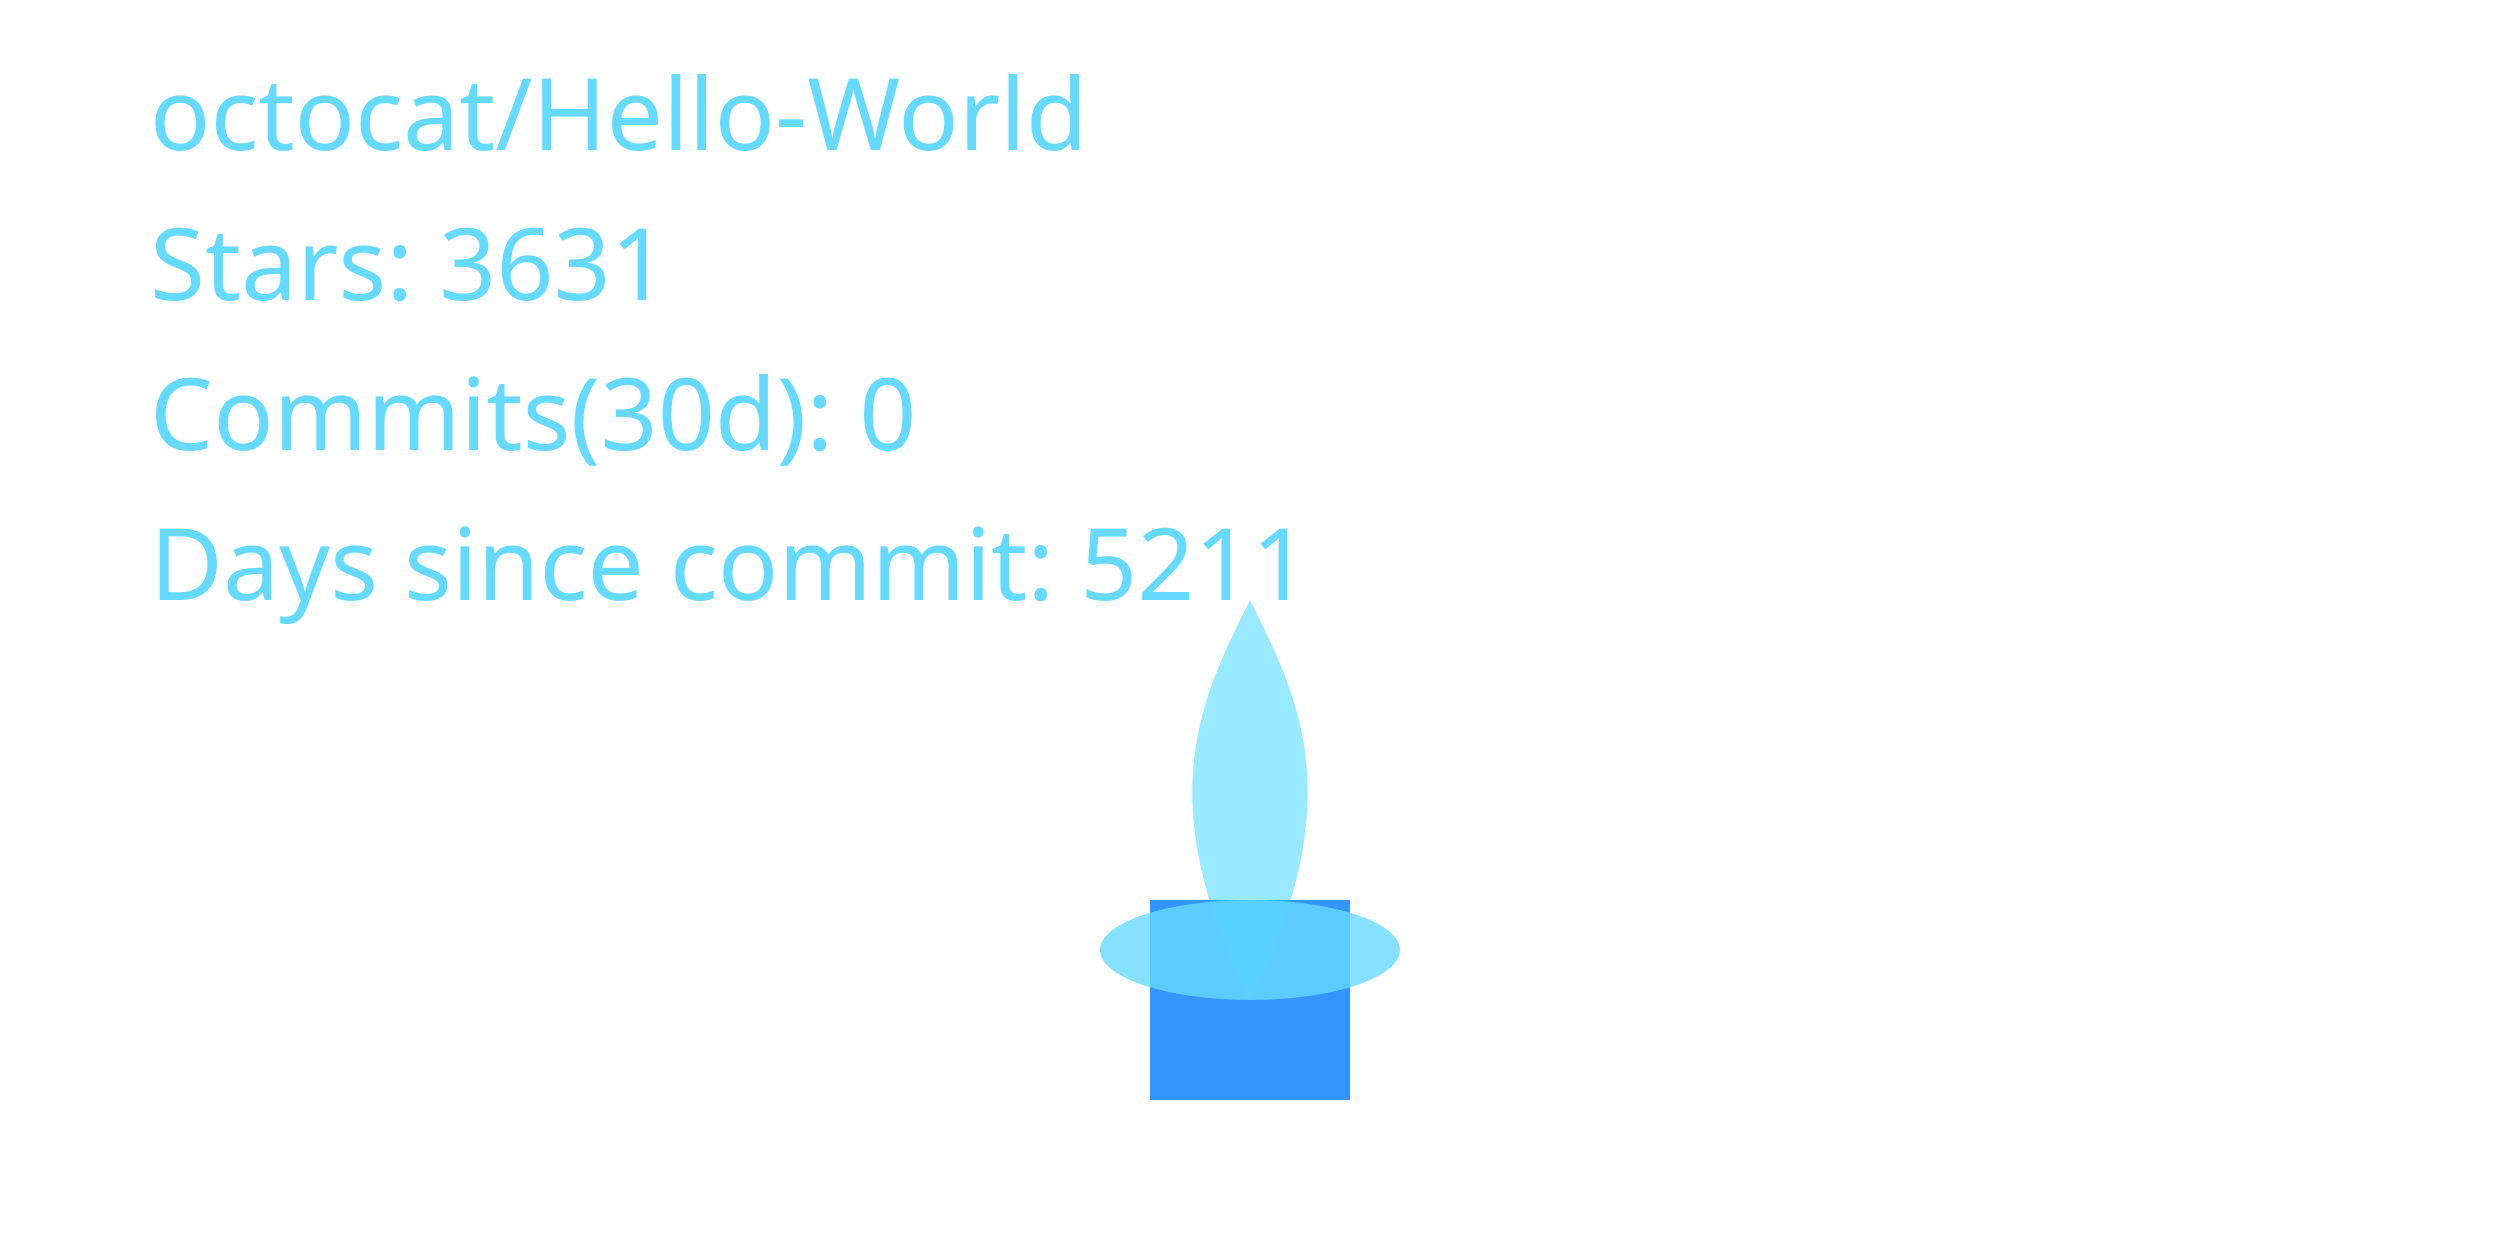
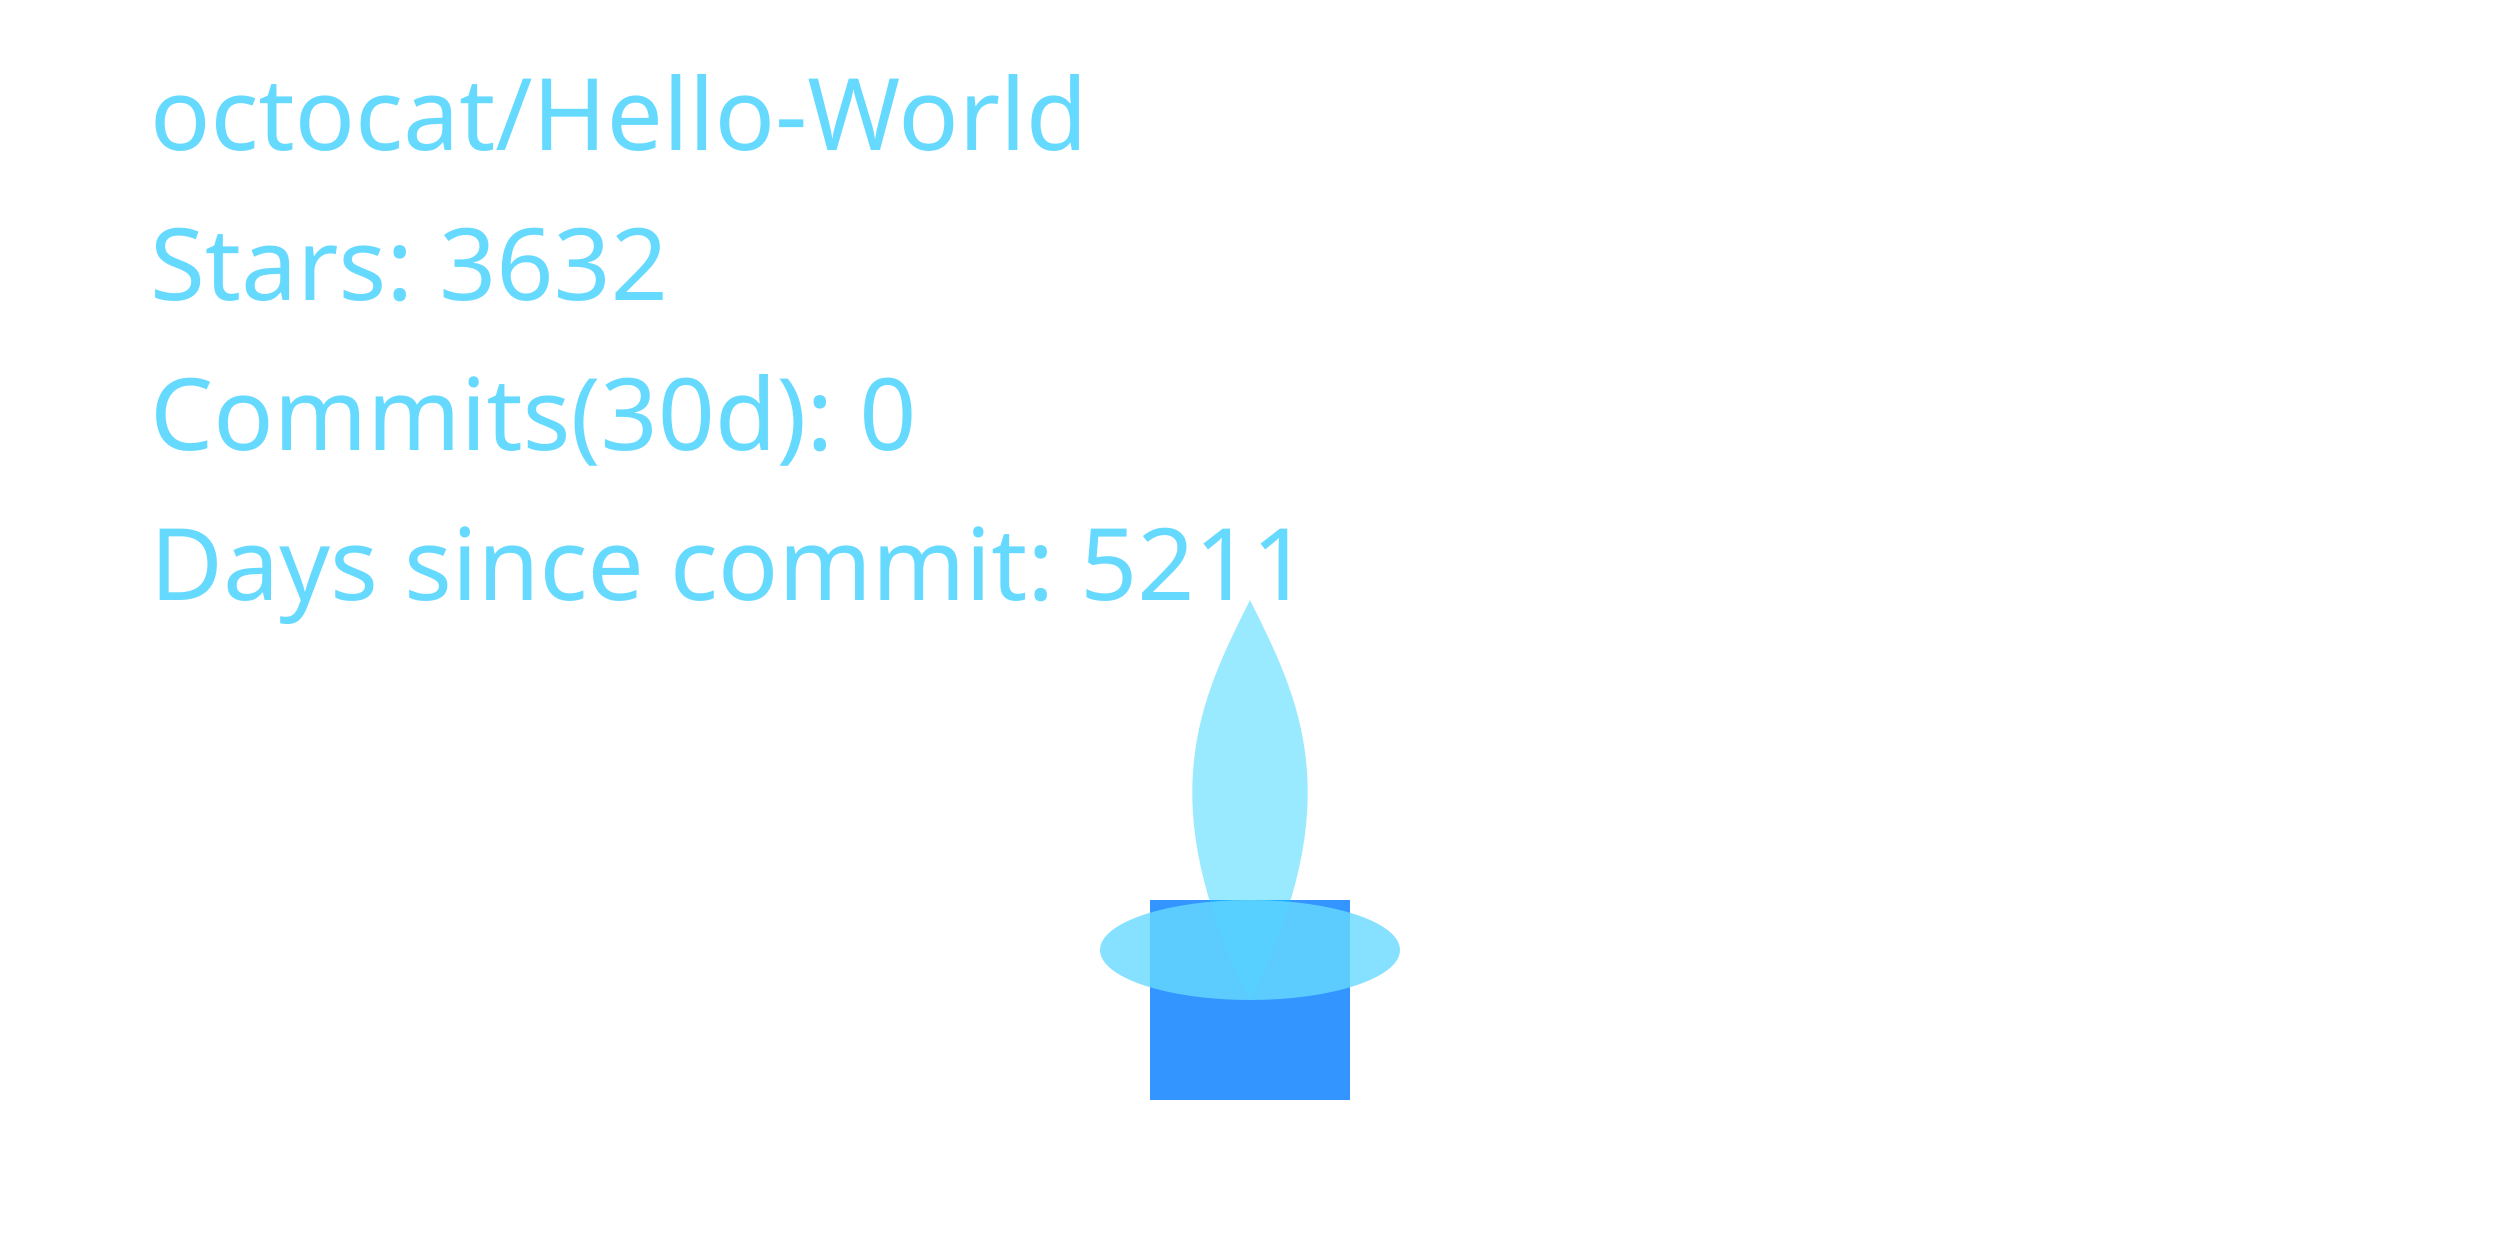
<svg xmlns="http://www.w3.org/2000/svg" width="400" height="200" viewBox="0 0 400 200" role="img" aria-label="Cyber Candle: octocat/Hello-World">
  <defs>
    <filter id="glassBlur" x="-20%" y="-20%" width="140%" height="140%">
      <feGaussianBlur stdDeviation="8" />
    </filter>
    <radialGradient id="flameGradient" cx="50%" cy="35%" r="65%">
      <stop offset="0%" stop-color="#00C7FF" stop-opacity="1.000" />
      <stop offset="70%" stop-color="#007AFF" stop-opacity="1.000" />
      <stop offset="100%" stop-color="#66D9FF" stop-opacity="1.000" />
    </radialGradient>
    <style>
      .holder { fill: rgba(255,255,255,0.08); stroke: rgba(255,255,255,0.2); stroke-width: 8; }
      .wick { fill: #007AFF; opacity: 0.8; }
      .flame-core { fill: url(#flameGradient); opacity: 0; transform-origin: 200px 160px; animation: flicker 3s ease-in-out infinite; animation-play-state: paused; animation-delay: -0.1s; }
      .flame-mid { fill: #00C7FF; opacity: 0.4; transform-origin: 200px 160px; animation: flicker calc(3s * 1.4) ease-in-out infinite; animation-play-state: paused; animation-delay: -0.8s; }
      .flame-ember { fill: #66D9FF; opacity: 0.8; }
      text { fill: #66D9FF; font-size: 16px; font-family: 'Segoe UI', sans-serif; }
      @keyframes flicker {
        0% { transform: scaleY(0.95) scaleX(0.98); opacity: 0.7; }
        33% { transform: scaleY(1.05) scaleX(0.97); opacity: 1.0; }
        66% { transform: scaleY(0.98) scaleX(1.02); opacity: 0.76; }
        100% { transform: scaleY(1.02) scaleX(0.99); opacity: 0.9; }
      }
    </style>
  </defs>
  <rect x="80" y="32" width="240" height="160" rx="16" class="holder" filter="url(#glassBlur)" />
  <rect x="184" y="144" width="32" height="32" class="wick" />
  <path d="M200 160 C176 200 184 152 200 120 C216 152 224 200 200 160 Z" class="flame-core" data-mode="ember" />
  <path d="M200 160 C184 128 192 112 200 96 C208 112 216 128 200 160 Z" class="flame-mid" />
  <ellipse cx="200" cy="152" rx="24" ry="8" class="flame-ember" />
  <text x="24" y="24">octocat/Hello-World</text>
-   <text x="24" y="48">Stars: 3631</text>
+   <text x="24" y="48">Stars: 3632</text>
  <text x="24" y="72">Commits(30d): 0</text>
  <text x="24" y="96">Days since commit: 5211</text>
</svg>
